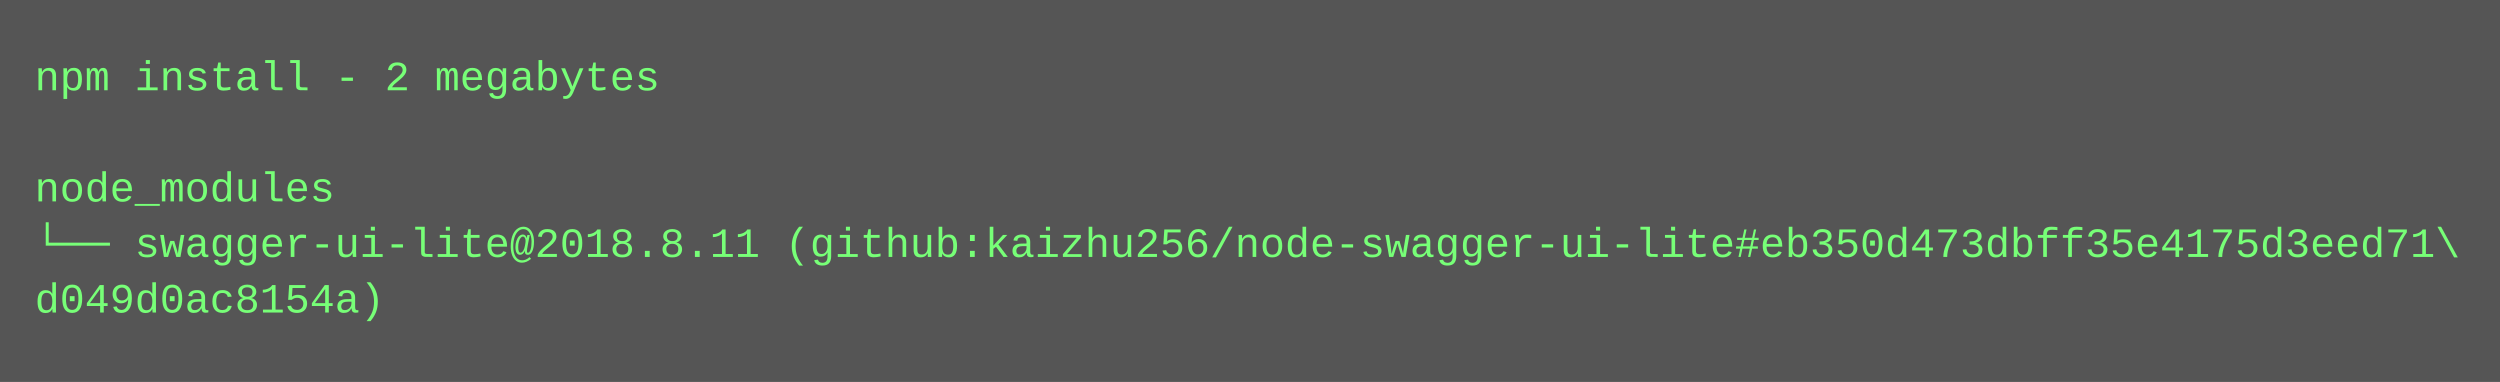
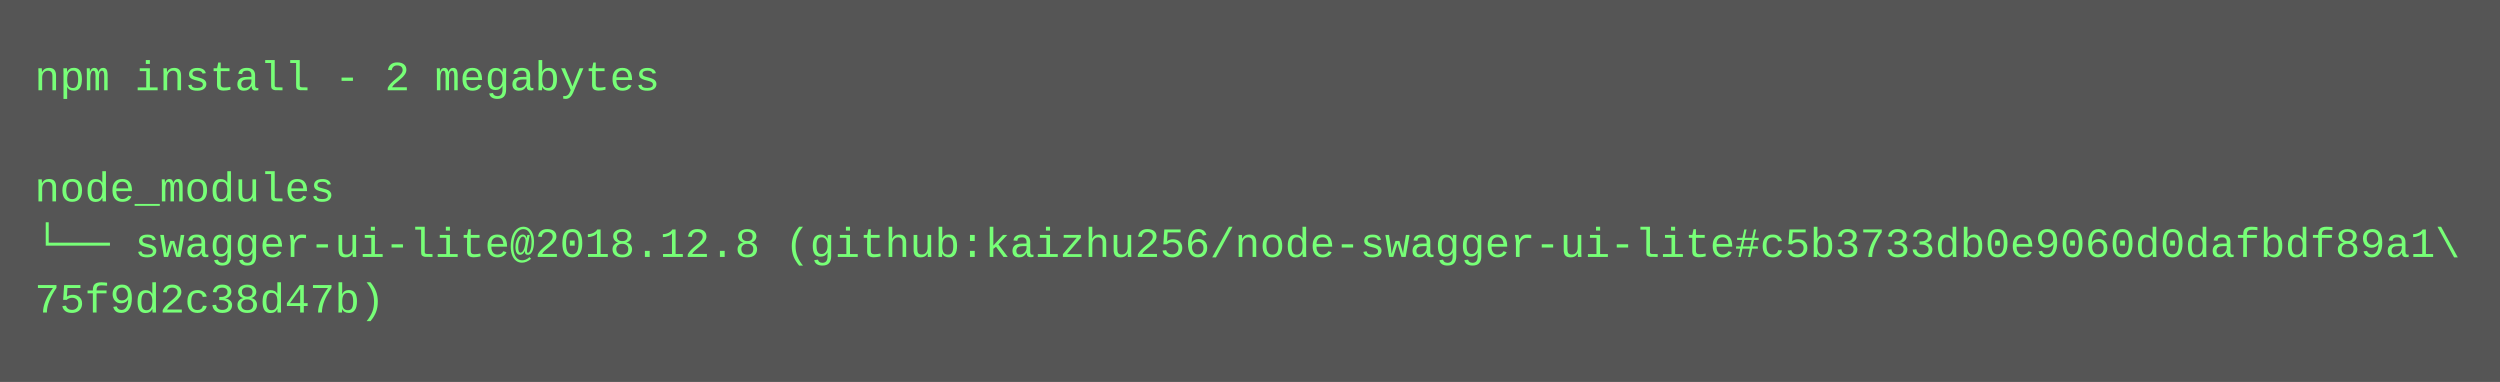
<svg xmlns="http://www.w3.org/2000/svg" height="110" width="720">
  <rect height="110" fill="#555" width="720" />
  <text fill="#7f7" font-family="Courier New" font-size="12" xml:space="preserve">
    <tspan x="10" y="26">npm install - 2 megabytes</tspan>
    <tspan x="10" y="42" />
    <tspan x="10" y="58">node_modules</tspan>
-     <tspan x="10" y="74">└── swagger-ui-lite@2018.8.11 (github:kaizhu256/node-swagger-ui-lite#eb350d473dbff35e4175d3eed71\</tspan>
-     <tspan x="10" y="90">d049d0ac8154a)</tspan>
+     <tspan x="10" y="74">└── swagger-ui-lite@2018.12.8 (github:kaizhu256/node-swagger-ui-lite#c5b3733db0e9060d0dafbdf89a1\</tspan>
+     <tspan x="10" y="90">75f9d2c38d47b)</tspan>
  </text>
</svg>
